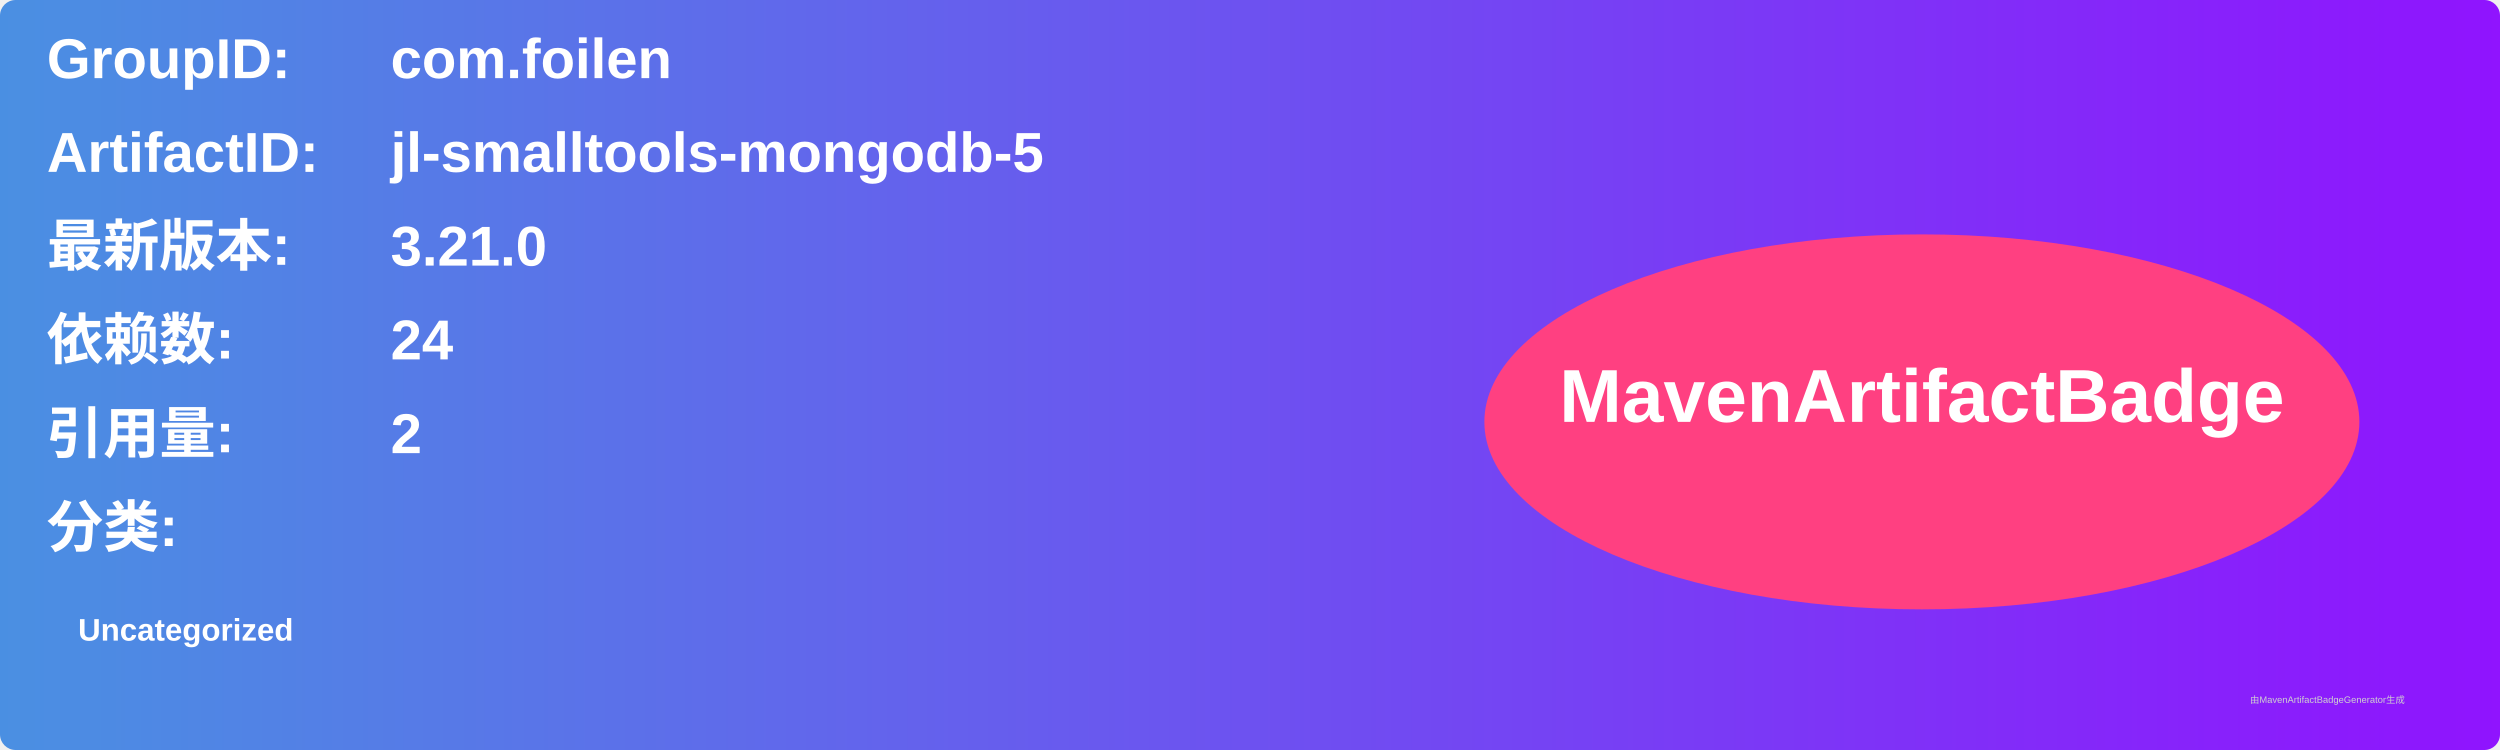
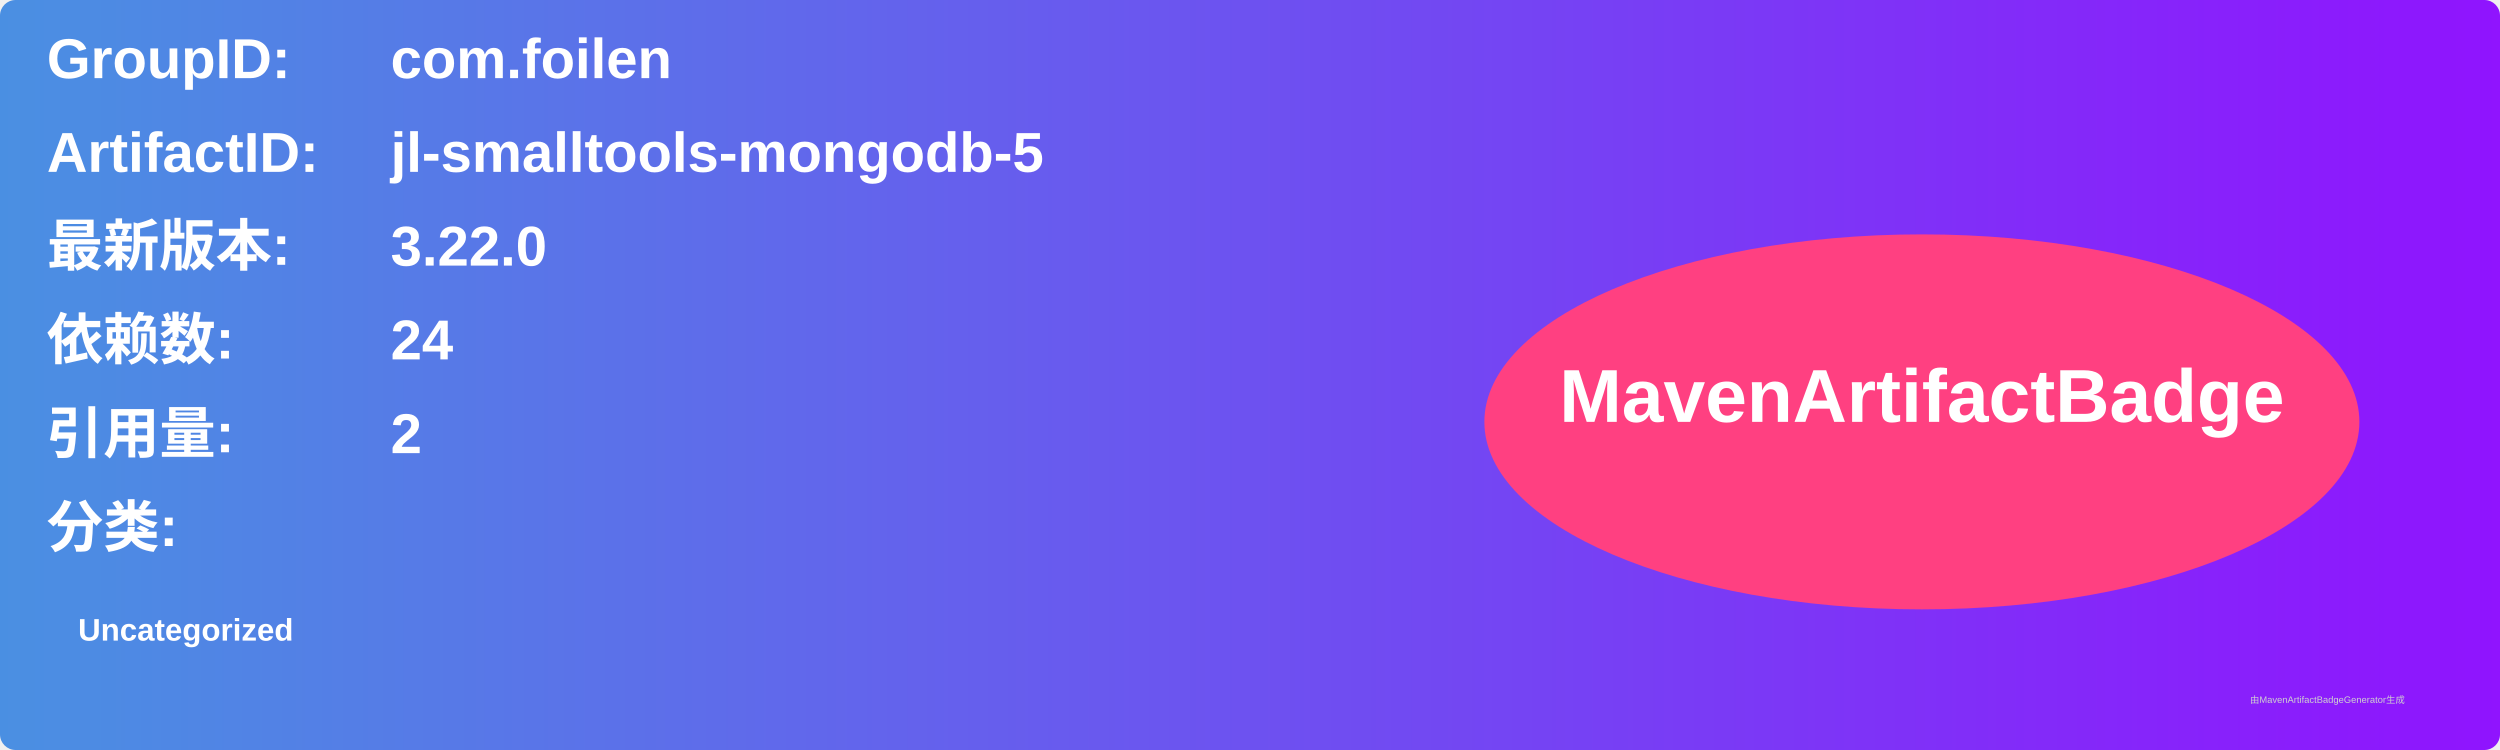
<svg xmlns="http://www.w3.org/2000/svg" width="800" height="240" viewBox="0 0 800 240">
  <linearGradient id="grad" x1="0%" y1="0%" x2="100%" y2="0%">
    <stop offset="0%" stop-color="#4a90e2" />
    <stop offset="100%" stop-color="#9013fe" />
  </linearGradient>
  <rect width="100%" height="100%" rx="5" ry="5" fill="url(#grad)" />
  <g transform="translate(15, 15)">
    <text x="0" y="10" font-family="Arial" font-size="18" fill="white" font-weight="bold" width="260">GroupID:</text>
    <text x="110" y="10" font-family="Arial" font-size="18" fill="white" font-weight="bold" width="460">com.foilen</text>
    <text x="0" y="40" font-family="Arial" font-size="18" fill="white" font-weight="bold" width="260">ArtifactID:</text>
    <text x="110" y="40" font-family="Arial" font-size="18" fill="white" font-weight="bold" width="460">jl-smalltools-mongodb-5</text>
    <text x="0" y="70" font-family="Arial" font-size="18" fill="white" font-weight="bold">最新版本:</text>
    <text x="110" y="70" font-family="Arial" font-size="18" fill="white" font-weight="bold">
-       <tspan font-weight="bold">3.21.0</tspan>
+       <tspan font-weight="bold">3.22.0</tspan>
    </text>
    <text x="0" y="100" font-family="Arial" font-size="18" fill="white" font-weight="bold">依赖数: </text>
    <text x="110" y="100" font-family="Arial" font-size="18" fill="white">
      <tspan font-weight="bold">24</tspan>
    </text>
    <text x="0" y="130" font-family="Arial" font-size="18" fill="white" font-weight="bold">引用量: </text>
    <text x="110" y="130" font-family="Arial" font-size="18" fill="white">
      <tspan font-weight="bold">2</tspan>
    </text>
    <text x="0" y="160" font-family="Arial" font-size="18" fill="white" font-weight="bold">分类:</text>
    <text x="10" y="190" font-family="Arial" font-size="10" fill="white">
      <tspan font-weight="bold">Uncategorized</tspan>
    </text>
    <ellipse cx="600" cy="120" rx="140" ry="60" fill="#ff4081" />
    <text x="600" y="120" text-anchor="middle" font-family="Arial" font-size="24" fill="white" font-weight="bold">MavenArtifactBadge</text>
  </g>
  <text x="720" y="225" font-family="Arial" font-size="3" fill="#d0d0d0">由MavenArtifactBadgeGenerator生成</text>
</svg>
